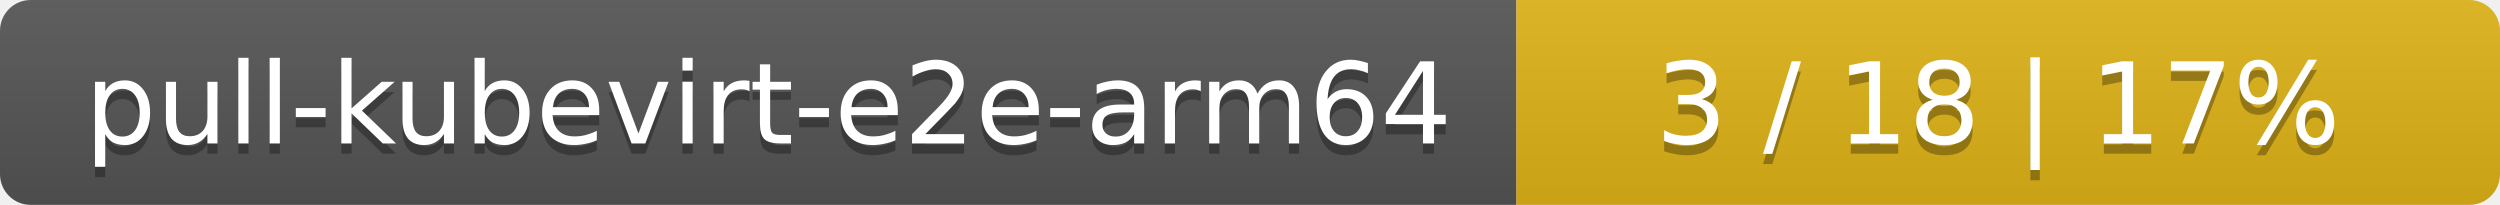
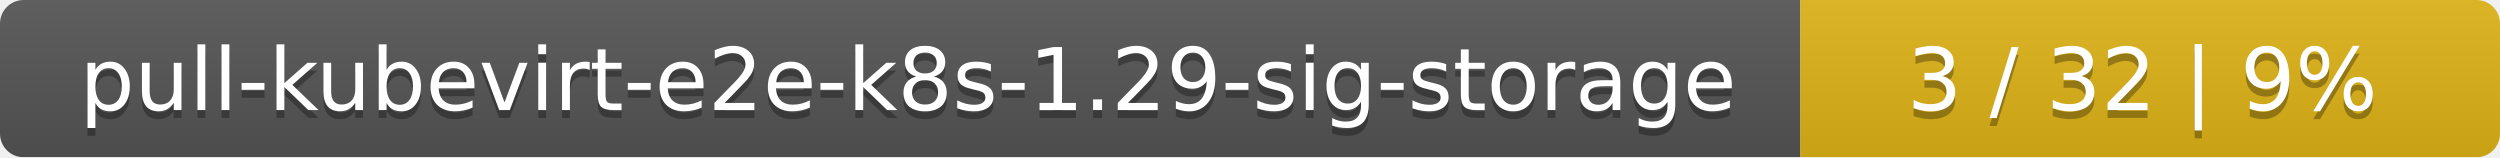
- <svg xmlns="http://www.w3.org/2000/svg" width="244" height="20">
+ <svg xmlns="http://www.w3.org/2000/svg" width="318" height="20">
  <linearGradient id="smooth" x2="0" y2="100%">
    <stop offset="0" stop-color="#bbb" stop-opacity=".1" />
    <stop offset="1" stop-opacity=".1" />
  </linearGradient>
  <mask id="round">
-     <rect width="244" height="20" rx="3" fill="#fff" />
+     <rect width="318" height="20" rx="3" fill="#fff" />
  </mask>
  <g mask="url(#round)">
-     <rect width="148" height="20" fill="#555" />
-     <rect x="148" width="96" height="20" fill="#dfb317" />
-     <rect width="244" height="20" fill="url(#smooth)" />
+     <rect width="229" height="20" fill="#555" />
+     <rect x="229" width="89" height="20" fill="#dfb317" />
+     <rect width="318" height="20" fill="url(#smooth)" />
  </g>
  <g fill="#fff" text-anchor="middle" font-family="DejaVu Sans,Verdana,Geneva,sans-serif" font-size="11">
-     <text x="75" y="15" fill="#010101" fill-opacity=".3">pull-kubevirt-e2e-arm64</text>
-     <text x="75" y="14">pull-kubevirt-e2e-arm64</text>
-     <text x="195" y="15" fill="#010101" fill-opacity=".3">3 / 18    |    17%</text>
-     <text x="195" y="14">3 / 18    |    17%</text>
+     <text x="115.5" y="15" fill="#010101" fill-opacity=".3">pull-kubevirt-e2e-k8s-1.29-sig-storage</text>
+     <text x="115.5" y="14">pull-kubevirt-e2e-k8s-1.29-sig-storage</text>
+     <text x="272.5" y="15" fill="#010101" fill-opacity=".3">3 / 32    |    9%</text>
+     <text x="272.5" y="14">3 / 32    |    9%</text>
  </g>
</svg>
